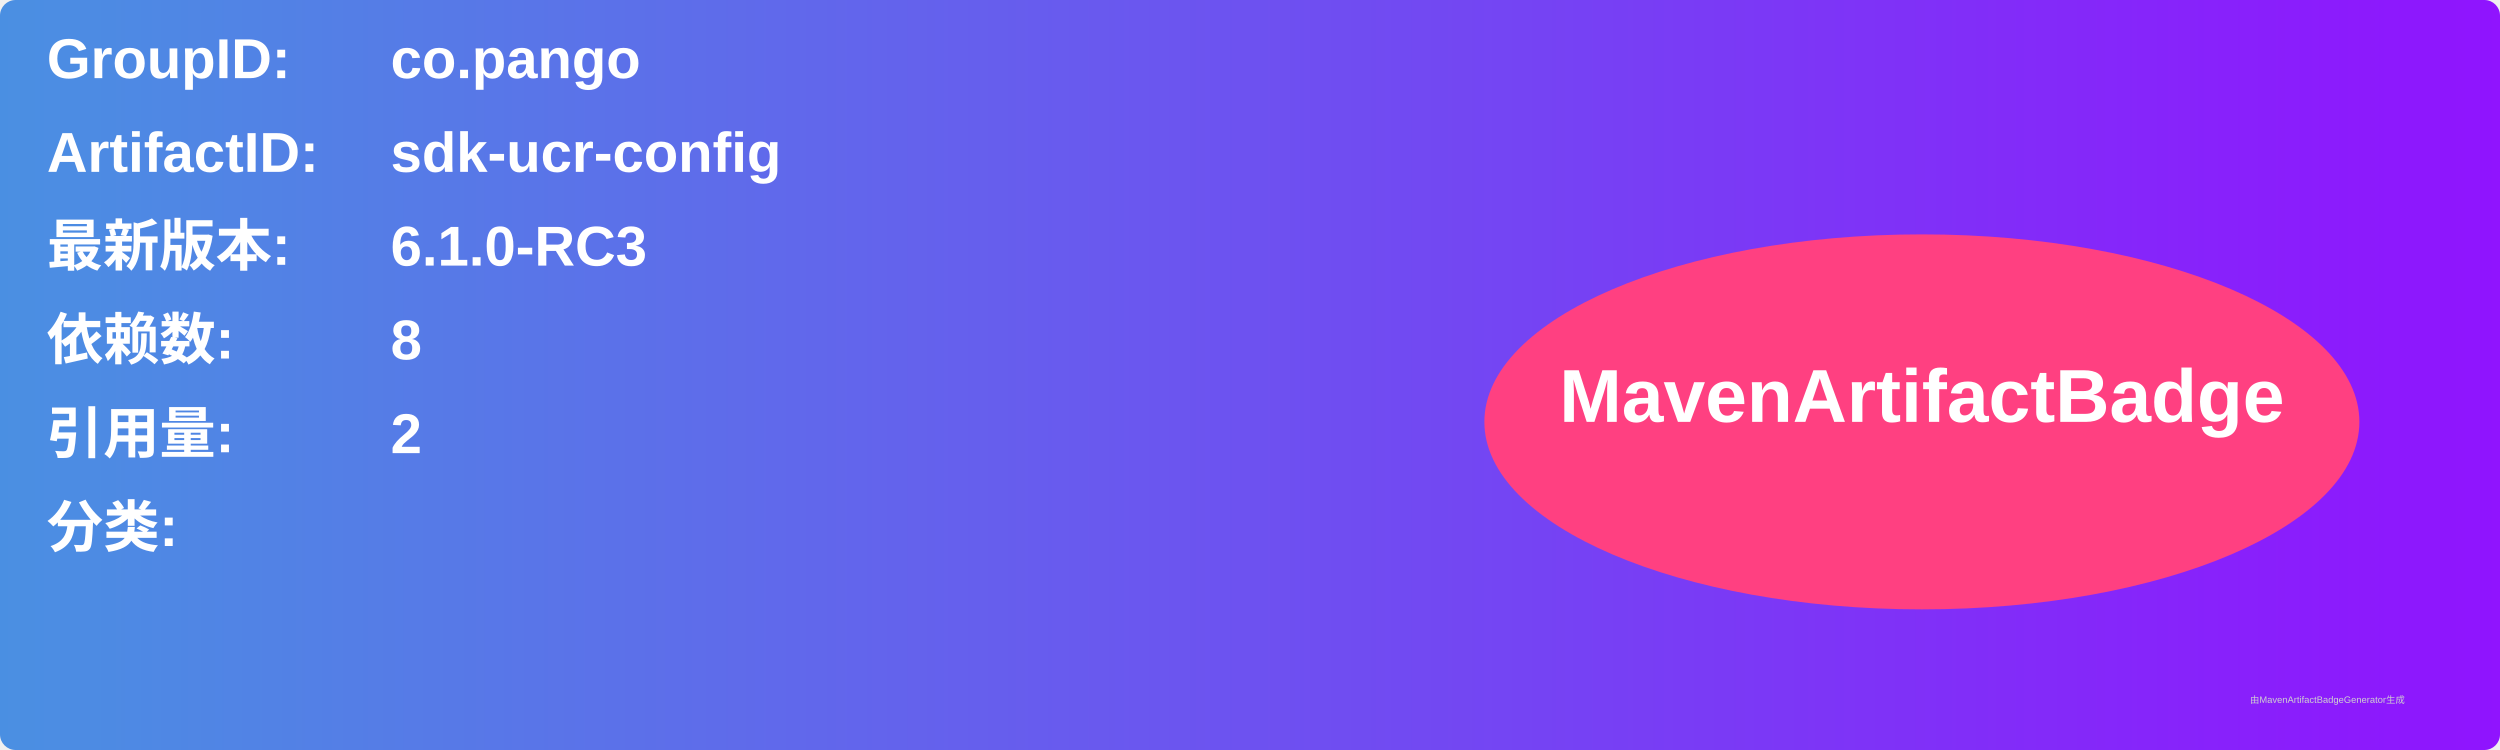
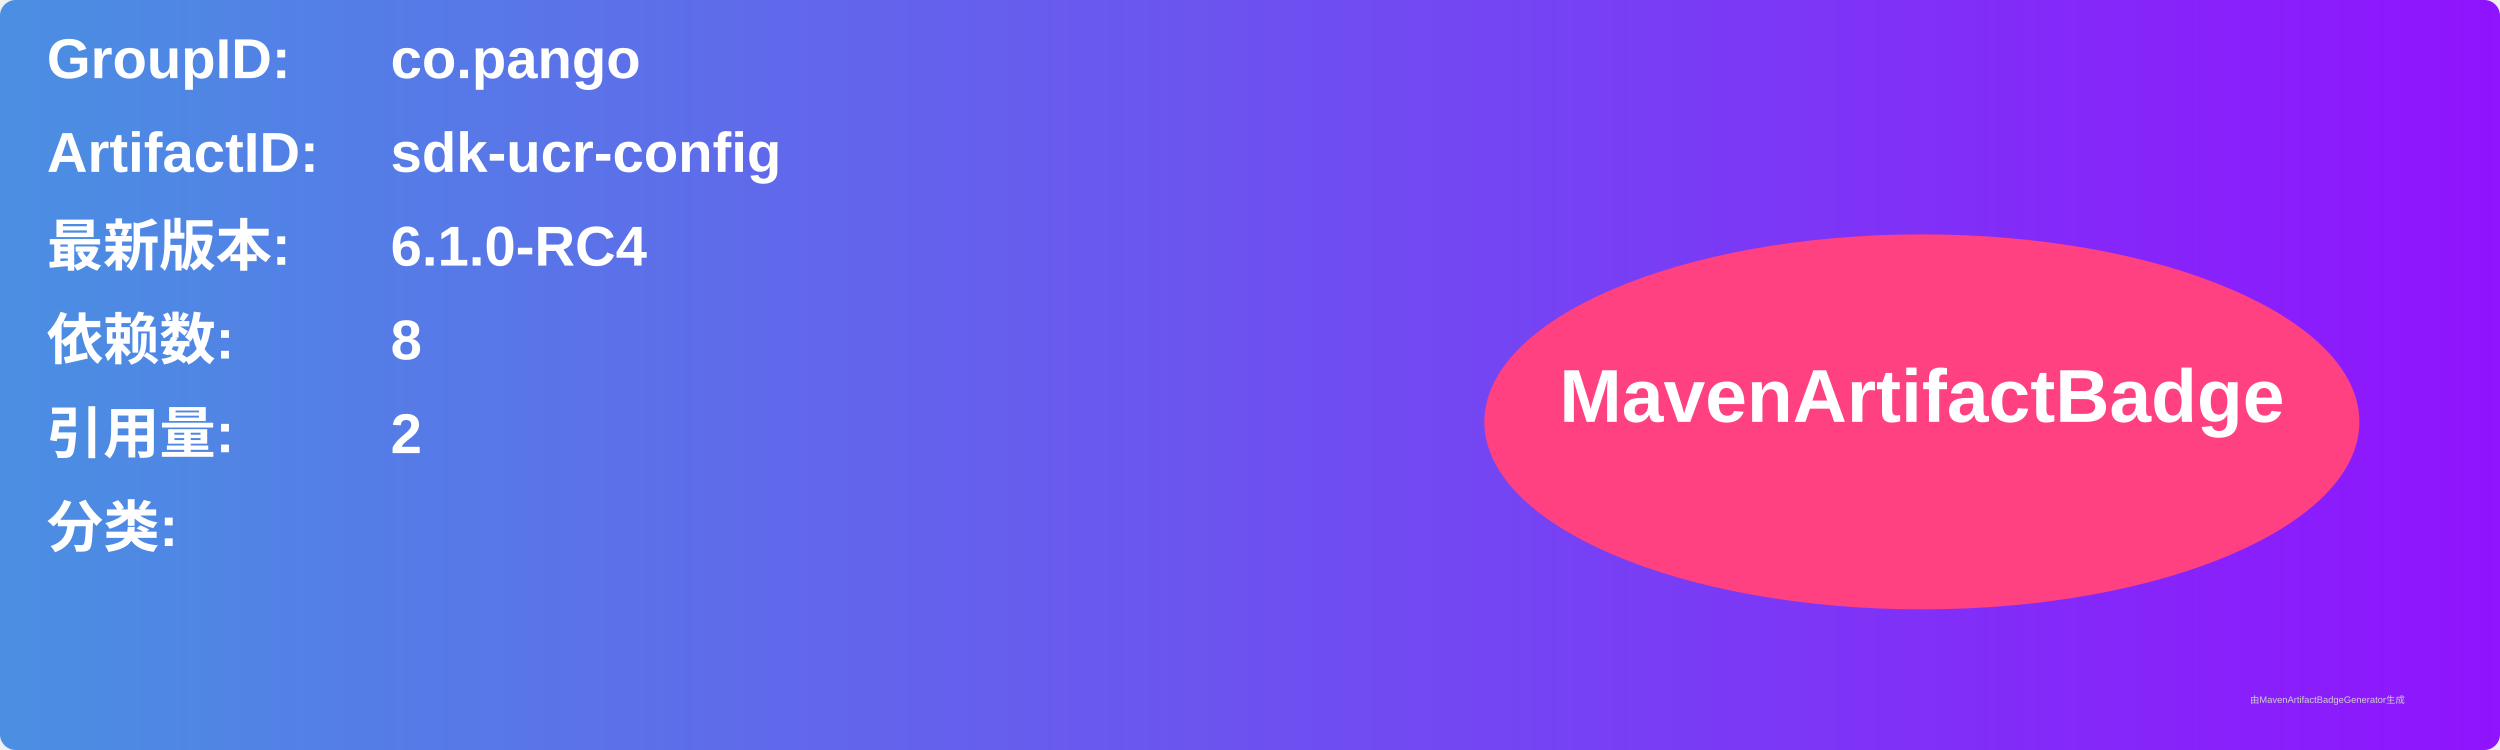
<svg xmlns="http://www.w3.org/2000/svg" width="800" height="240" viewBox="0 0 800 240">
  <linearGradient id="grad" x1="0%" y1="0%" x2="100%" y2="0%">
    <stop offset="0%" stop-color="#4a90e2" />
    <stop offset="100%" stop-color="#9013fe" />
  </linearGradient>
  <rect width="100%" height="100%" rx="5" ry="5" fill="url(#grad)" />
  <g transform="translate(15, 15)">
    <text x="0" y="10" font-family="Arial" font-size="18" fill="white" font-weight="bold" width="260">GroupID:</text>
    <text x="110" y="10" font-family="Arial" font-size="18" fill="white" font-weight="bold" width="460">co.pango</text>
    <text x="0" y="40" font-family="Arial" font-size="18" fill="white" font-weight="bold" width="260">ArtifactID:</text>
    <text x="110" y="40" font-family="Arial" font-size="18" fill="white" font-weight="bold" width="460">sdk-ucr-config</text>
    <text x="0" y="70" font-family="Arial" font-size="18" fill="white" font-weight="bold">最新版本:</text>
    <text x="110" y="70" font-family="Arial" font-size="18" fill="white" font-weight="bold">
-       <tspan font-weight="bold">6.1.0-RC3</tspan>
+       <tspan font-weight="bold">6.1.0-RC4</tspan>
    </text>
    <text x="0" y="100" font-family="Arial" font-size="18" fill="white" font-weight="bold">依赖数: </text>
    <text x="110" y="100" font-family="Arial" font-size="18" fill="white">
      <tspan font-weight="bold">8</tspan>
    </text>
    <text x="0" y="130" font-family="Arial" font-size="18" fill="white" font-weight="bold">引用量: </text>
    <text x="110" y="130" font-family="Arial" font-size="18" fill="white">
      <tspan font-weight="bold">2</tspan>
    </text>
    <text x="0" y="160" font-family="Arial" font-size="18" fill="white" font-weight="bold">分类:</text>
    <text x="10" y="190" font-family="Arial" font-size="10" fill="white">
      <tspan font-weight="bold" />
    </text>
    <ellipse cx="600" cy="120" rx="140" ry="60" fill="#ff4081" />
    <text x="600" y="120" text-anchor="middle" font-family="Arial" font-size="24" fill="white" font-weight="bold">MavenArtifactBadge</text>
  </g>
  <text x="720" y="225" font-family="Arial" font-size="3" fill="#d0d0d0">由MavenArtifactBadgeGenerator生成</text>
</svg>
